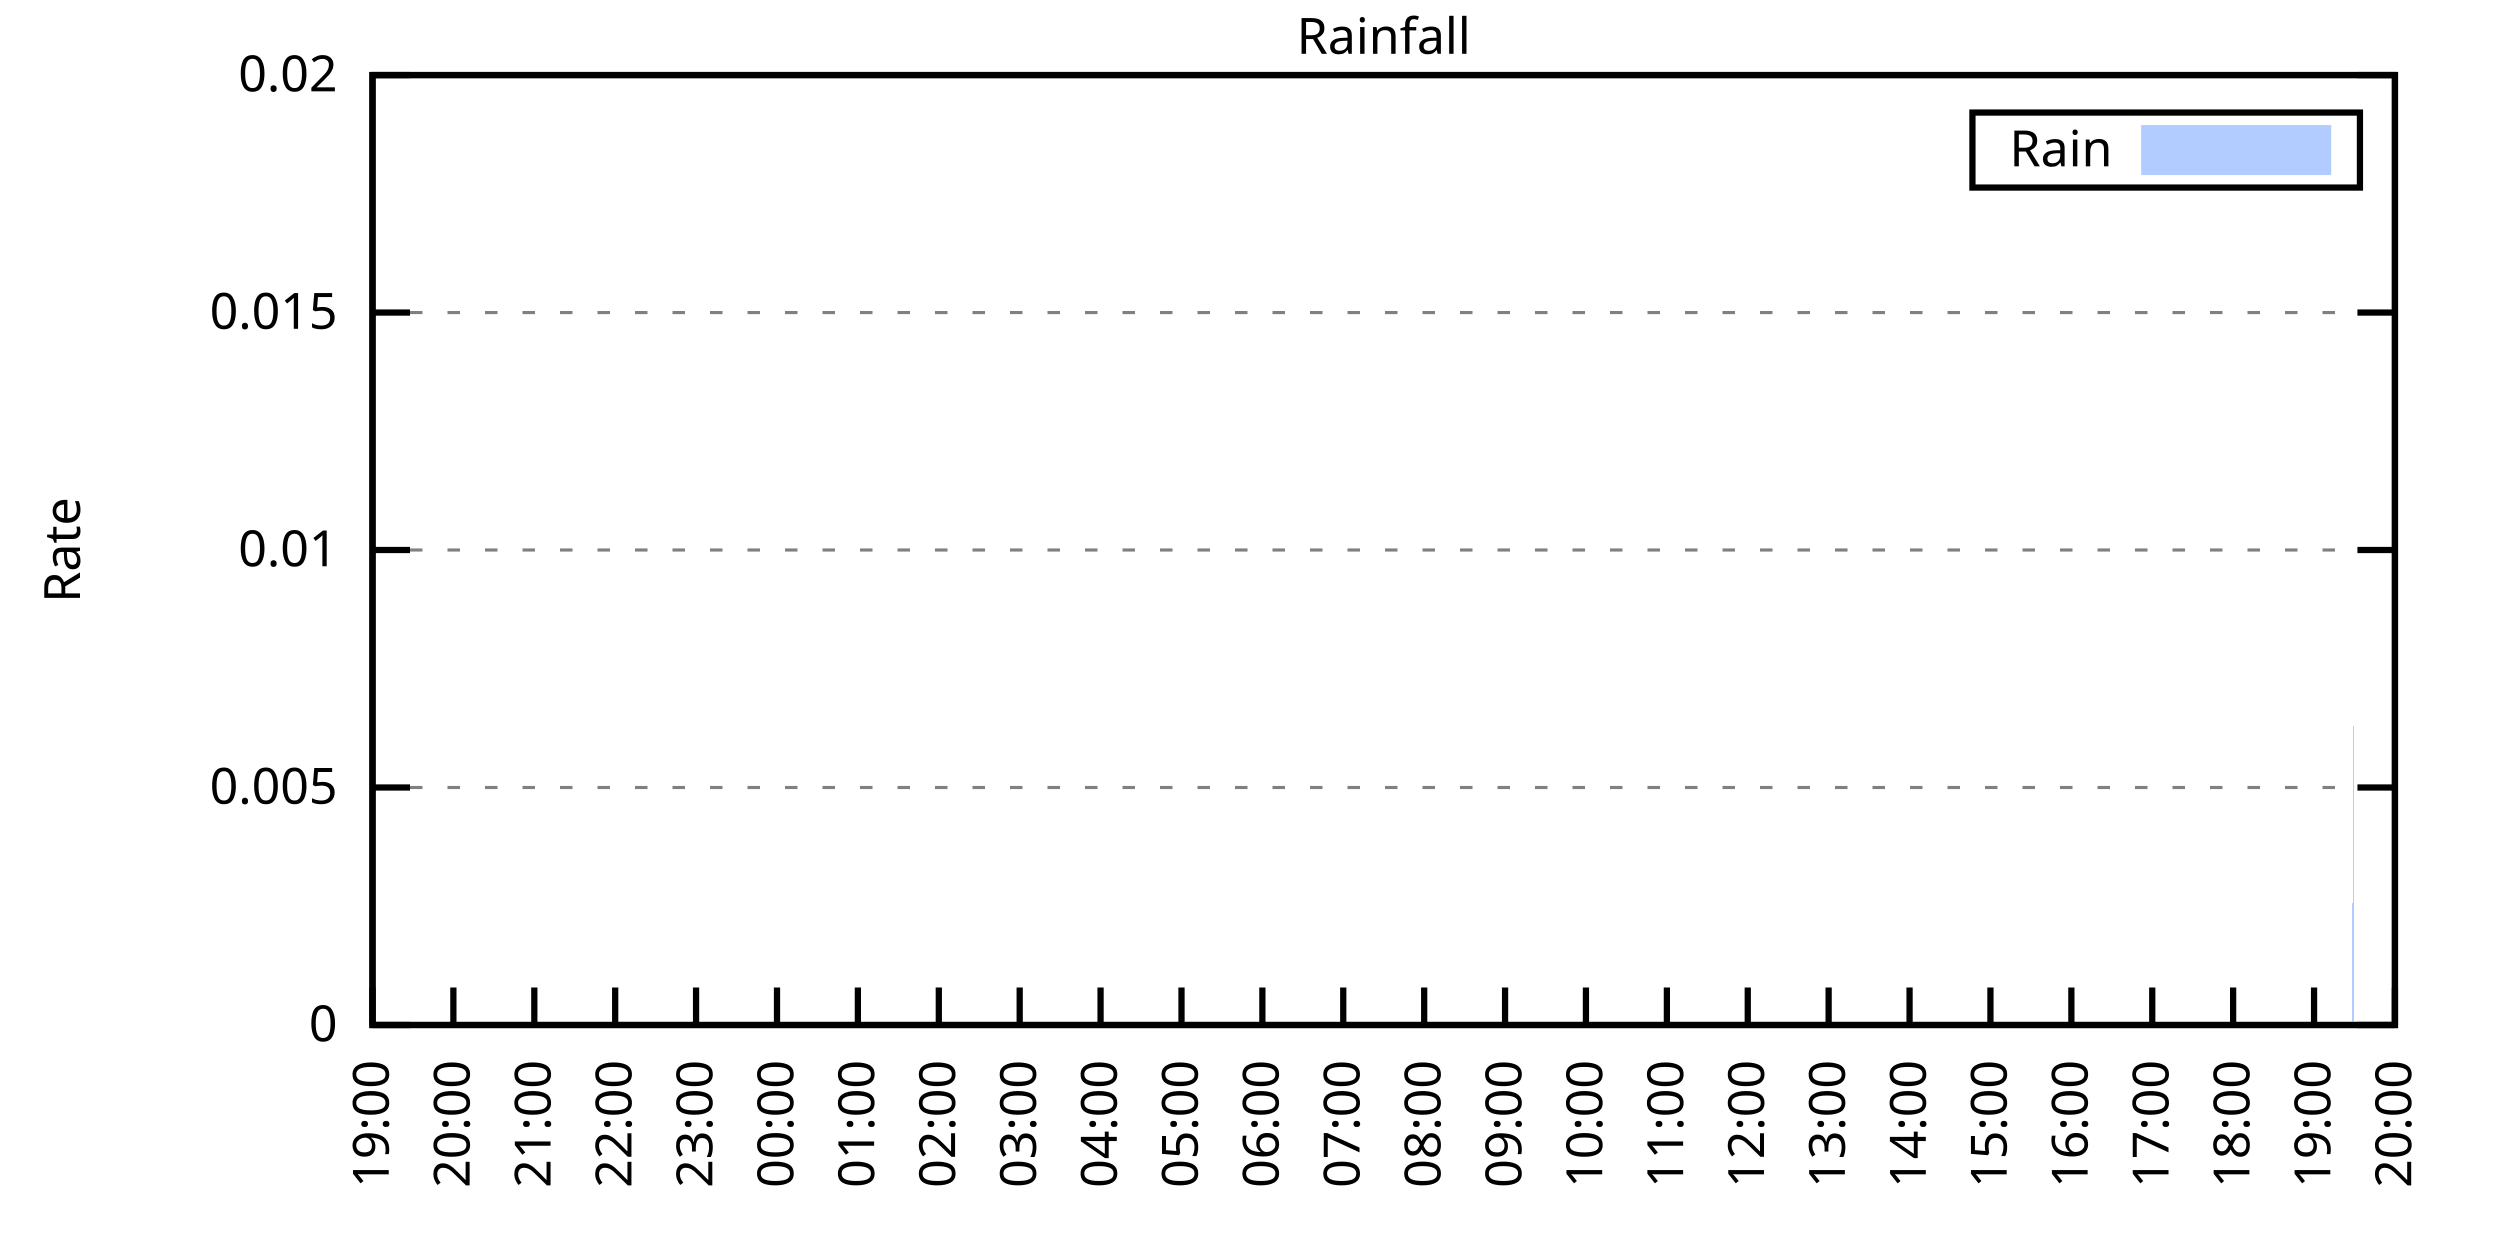
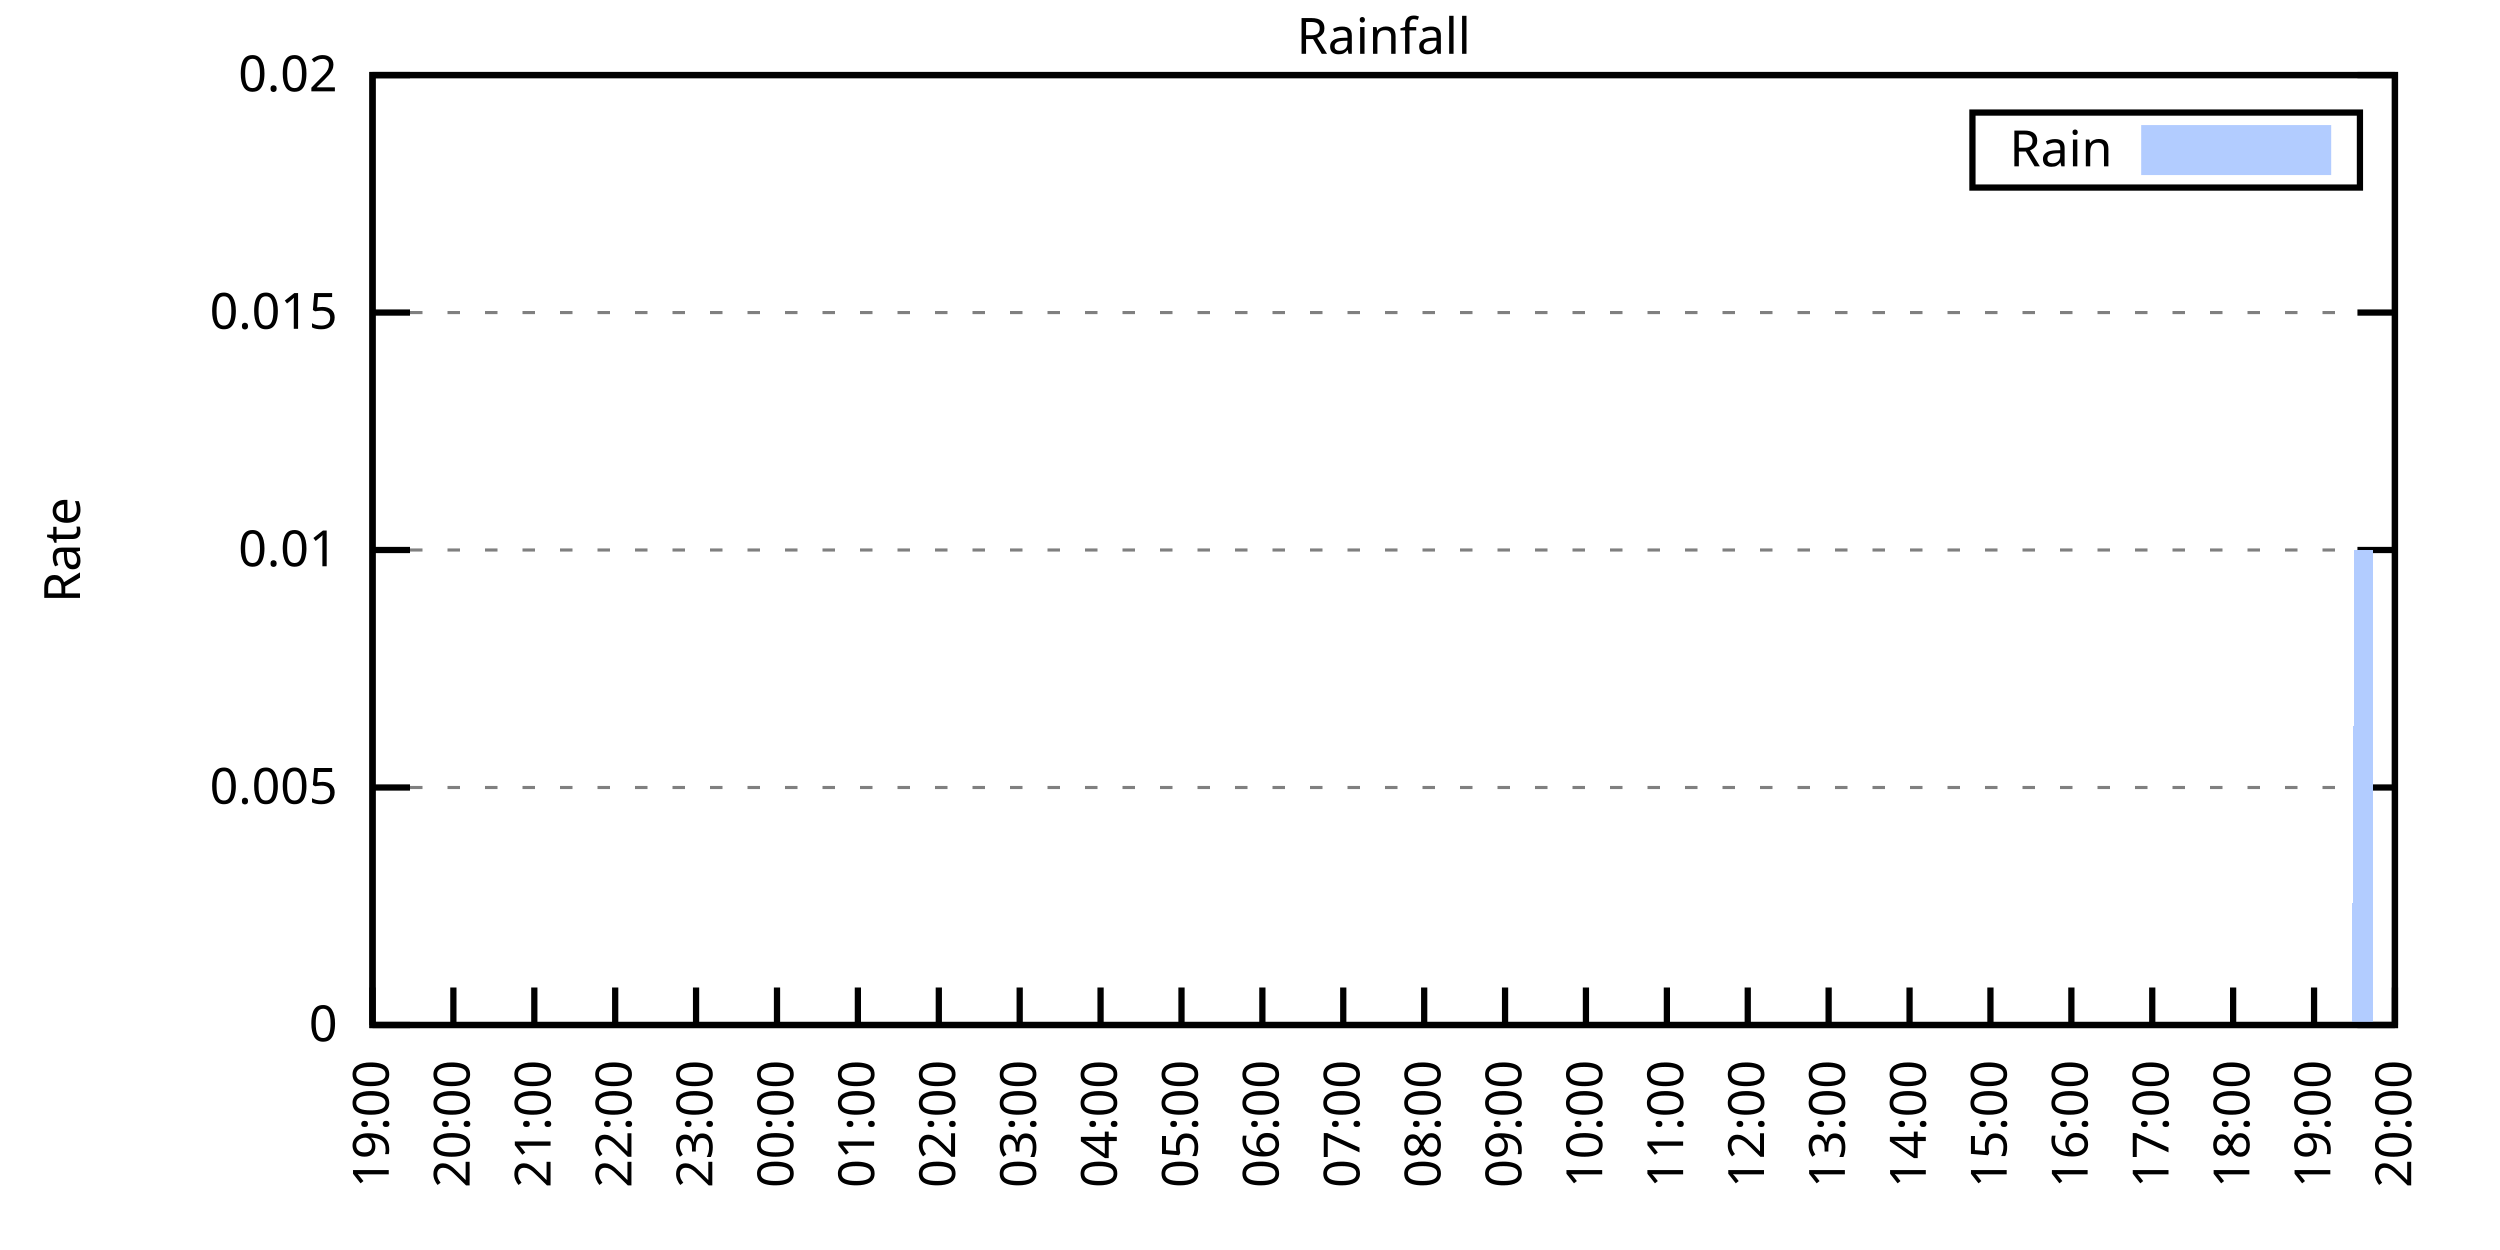
<svg xmlns="http://www.w3.org/2000/svg" xmlns:xlink="http://www.w3.org/1999/xlink" width="400" height="200" viewBox="0 0 400 200">
  <g id="gnuplot_canvas">
    <rect x="0" y="0" width="400" height="200" fill="none" />
    <defs>
      <circle id="gpDot" r="0.5" stroke-width="0.5" stroke="currentColor" />
      <path id="gpPt0" stroke-width="0.333" stroke="currentColor" d="M-1,0 h2 M0,-1 v2" />
      <path id="gpPt1" stroke-width="0.333" stroke="currentColor" d="M-1,-1 L1,1 M1,-1 L-1,1" />
      <path id="gpPt2" stroke-width="0.333" stroke="currentColor" d="M-1,0 L1,0 M0,-1 L0,1 M-1,-1 L1,1 M-1,1 L1,-1" />
      <rect id="gpPt3" stroke-width="0.333" stroke="currentColor" x="-1" y="-1" width="2" height="2" />
      <rect id="gpPt4" stroke-width="0.333" stroke="currentColor" fill="currentColor" x="-1" y="-1" width="2" height="2" />
      <circle id="gpPt5" stroke-width="0.333" stroke="currentColor" cx="0" cy="0" r="1" />
      <use xlink:href="#gpPt5" id="gpPt6" fill="currentColor" stroke="none" />
      <path id="gpPt7" stroke-width="0.333" stroke="currentColor" d="M0,-1.33 L-1.33,0.67 L1.33,0.67 z" />
      <use xlink:href="#gpPt7" id="gpPt8" fill="currentColor" stroke="none" />
      <use xlink:href="#gpPt7" id="gpPt9" stroke="currentColor" transform="rotate(180)" />
      <use xlink:href="#gpPt9" id="gpPt10" fill="currentColor" stroke="none" />
      <use xlink:href="#gpPt3" id="gpPt11" stroke="currentColor" transform="rotate(45)" />
      <use xlink:href="#gpPt11" id="gpPt12" fill="currentColor" stroke="none" />
      <path id="gpPt13" stroke-width="0.333" stroke="currentColor" d="M0,1.330 L1.265,0.411 L0.782,-1.067 L-0.782,-1.076 L-1.265,0.411 z" />
      <use xlink:href="#gpPt13" id="gpPt14" fill="currentColor" stroke="none" />
      <filter id="textbox" filterUnits="objectBoundingBox" x="0" y="0" height="1" width="1">
        <feFlood flood-color="white" flood-opacity="1" result="bgnd" />
        <feComposite in="SourceGraphic" in2="bgnd" operator="atop" />
      </filter>
      <filter id="greybox" filterUnits="objectBoundingBox" x="0" y="0" height="1" width="1">
        <feFlood flood-color="lightgrey" flood-opacity="1" result="grey" />
        <feComposite in="SourceGraphic" in2="grey" operator="atop" />
      </filter>
    </defs>
    <g fill="none" color="white" stroke="currentColor" stroke-width="1.00" stroke-linecap="butt" stroke-linejoin="miter">
</g>
    <g fill="none" color="black" stroke="currentColor" stroke-width="1.00" stroke-linecap="butt" stroke-linejoin="miter">
      <g stroke="none" shape-rendering="crispEdges">
        <polygon fill="rgb(255, 255, 255)" points="59.60,164.00 383.18,164.00 383.18,12.02 59.60,12.02 " />
      </g>
    </g>
    <g fill="none" color="black" stroke="currentColor" stroke-width="1.00" stroke-linecap="butt" stroke-linejoin="miter">
</g>
    <g fill="none" color="black" stroke="black" stroke-width="0.50" stroke-linecap="butt" stroke-linejoin="miter">
</g>
    <g fill="none" color="gray" stroke="currentColor" stroke-width="0.50" stroke-linecap="butt" stroke-linejoin="miter">
      <path stroke="gray" stroke-dasharray="2,4" class="gridline" d="M59.60,164.00 L383.19,164.00  " />
    </g>
    <g fill="none" color="gray" stroke="gray" stroke-width="1.00" stroke-linecap="butt" stroke-linejoin="miter">
</g>
    <g fill="none" color="black" stroke="currentColor" stroke-width="1.00" stroke-linecap="butt" stroke-linejoin="miter">
      <path stroke="black" d="M59.60,164.00 L65.60,164.00 M383.19,164.00 L377.19,164.00  " />
      <g transform="translate(54.00,166.60)" stroke="none" fill="black" font-family="Sans" font-size="8.00" text-anchor="end">
        <text>
          <tspan font-family="Sans"> 0</tspan>
        </text>
      </g>
    </g>
    <g fill="none" color="black" stroke="currentColor" stroke-width="1.00" stroke-linecap="butt" stroke-linejoin="miter">
</g>
    <g fill="none" color="black" stroke="black" stroke-width="0.50" stroke-linecap="butt" stroke-linejoin="miter">
</g>
    <g fill="none" color="gray" stroke="currentColor" stroke-width="0.50" stroke-linecap="butt" stroke-linejoin="miter">
      <path stroke="gray" stroke-dasharray="2,4" class="gridline" d="M59.60,126.00 L383.19,126.00  " />
    </g>
    <g fill="none" color="gray" stroke="gray" stroke-width="1.00" stroke-linecap="butt" stroke-linejoin="miter">
</g>
    <g fill="none" color="black" stroke="currentColor" stroke-width="1.00" stroke-linecap="butt" stroke-linejoin="miter">
      <path stroke="black" d="M59.60,126.00 L65.60,126.00 M383.19,126.00 L377.19,126.00  " />
      <g transform="translate(54.00,128.60)" stroke="none" fill="black" font-family="Sans" font-size="8.00" text-anchor="end">
        <text>
          <tspan font-family="Sans"> 0.005</tspan>
        </text>
      </g>
    </g>
    <g fill="none" color="black" stroke="currentColor" stroke-width="1.00" stroke-linecap="butt" stroke-linejoin="miter">
</g>
    <g fill="none" color="black" stroke="black" stroke-width="0.50" stroke-linecap="butt" stroke-linejoin="miter">
</g>
    <g fill="none" color="gray" stroke="currentColor" stroke-width="0.50" stroke-linecap="butt" stroke-linejoin="miter">
      <path stroke="gray" stroke-dasharray="2,4" class="gridline" d="M59.60,88.00 L383.19,88.00  " />
    </g>
    <g fill="none" color="gray" stroke="gray" stroke-width="1.00" stroke-linecap="butt" stroke-linejoin="miter">
</g>
    <g fill="none" color="black" stroke="currentColor" stroke-width="1.00" stroke-linecap="butt" stroke-linejoin="miter">
      <path stroke="black" d="M59.60,88.00 L65.60,88.00 M383.19,88.00 L377.19,88.00  " />
      <g transform="translate(54.00,90.60)" stroke="none" fill="black" font-family="Sans" font-size="8.00" text-anchor="end">
        <text>
          <tspan font-family="Sans"> 0.01</tspan>
        </text>
      </g>
    </g>
    <g fill="none" color="black" stroke="currentColor" stroke-width="1.00" stroke-linecap="butt" stroke-linejoin="miter">
</g>
    <g fill="none" color="black" stroke="black" stroke-width="0.50" stroke-linecap="butt" stroke-linejoin="miter">
</g>
    <g fill="none" color="gray" stroke="currentColor" stroke-width="0.50" stroke-linecap="butt" stroke-linejoin="miter">
      <path stroke="gray" stroke-dasharray="2,4" class="gridline" d="M59.60,50.01 L383.19,50.01  " />
    </g>
    <g fill="none" color="gray" stroke="gray" stroke-width="1.00" stroke-linecap="butt" stroke-linejoin="miter">
</g>
    <g fill="none" color="black" stroke="currentColor" stroke-width="1.00" stroke-linecap="butt" stroke-linejoin="miter">
      <path stroke="black" d="M59.60,50.01 L65.60,50.01 M383.19,50.01 L377.19,50.01  " />
      <g transform="translate(54.00,52.61)" stroke="none" fill="black" font-family="Sans" font-size="8.00" text-anchor="end">
        <text>
          <tspan font-family="Sans"> 0.015</tspan>
        </text>
      </g>
    </g>
    <g fill="none" color="black" stroke="currentColor" stroke-width="1.00" stroke-linecap="butt" stroke-linejoin="miter">
</g>
    <g fill="none" color="black" stroke="black" stroke-width="0.50" stroke-linecap="butt" stroke-linejoin="miter">
</g>
    <g fill="none" color="gray" stroke="currentColor" stroke-width="0.50" stroke-linecap="butt" stroke-linejoin="miter">
      <path stroke="gray" stroke-dasharray="2,4" class="gridline" d="M59.60,12.01 L383.19,12.01  " />
    </g>
    <g fill="none" color="gray" stroke="gray" stroke-width="1.00" stroke-linecap="butt" stroke-linejoin="miter">
</g>
    <g fill="none" color="black" stroke="currentColor" stroke-width="1.00" stroke-linecap="butt" stroke-linejoin="miter">
      <path stroke="black" d="M59.60,12.01 L65.60,12.01 M383.19,12.01 L377.19,12.01  " />
      <g transform="translate(54.00,14.61)" stroke="none" fill="black" font-family="Sans" font-size="8.00" text-anchor="end">
        <text>
          <tspan font-family="Sans"> 0.02</tspan>
        </text>
      </g>
    </g>
    <g fill="none" color="black" stroke="currentColor" stroke-width="1.00" stroke-linecap="butt" stroke-linejoin="miter">
      <path stroke="black" d="M59.60,164.00 L59.60,158.00  " />
      <g transform="translate(62.20,169.60) rotate(270.00)" stroke="none" fill="black" font-family="Sans" font-size="8.00" text-anchor="end">
        <text>
          <tspan font-family="Sans">19:00</tspan>
        </text>
      </g>
    </g>
    <g fill="none" color="black" stroke="currentColor" stroke-width="1.00" stroke-linecap="butt" stroke-linejoin="miter">
      <path stroke="black" d="M72.54,164.00 L72.54,158.00  " />
      <g transform="translate(75.14,169.60) rotate(270.00)" stroke="none" fill="black" font-family="Sans" font-size="8.00" text-anchor="end">
        <text>
          <tspan font-family="Sans">20:00</tspan>
        </text>
      </g>
    </g>
    <g fill="none" color="black" stroke="currentColor" stroke-width="1.00" stroke-linecap="butt" stroke-linejoin="miter">
      <path stroke="black" d="M85.49,164.00 L85.49,158.00  " />
      <g transform="translate(88.09,169.60) rotate(270.00)" stroke="none" fill="black" font-family="Sans" font-size="8.00" text-anchor="end">
        <text>
          <tspan font-family="Sans">21:00</tspan>
        </text>
      </g>
    </g>
    <g fill="none" color="black" stroke="currentColor" stroke-width="1.00" stroke-linecap="butt" stroke-linejoin="miter">
      <path stroke="black" d="M98.43,164.00 L98.43,158.00  " />
      <g transform="translate(101.03,169.60) rotate(270.00)" stroke="none" fill="black" font-family="Sans" font-size="8.00" text-anchor="end">
        <text>
          <tspan font-family="Sans">22:00</tspan>
        </text>
      </g>
    </g>
    <g fill="none" color="black" stroke="currentColor" stroke-width="1.00" stroke-linecap="butt" stroke-linejoin="miter">
      <path stroke="black" d="M111.37,164.00 L111.37,158.00  " />
      <g transform="translate(113.97,169.60) rotate(270.00)" stroke="none" fill="black" font-family="Sans" font-size="8.00" text-anchor="end">
        <text>
          <tspan font-family="Sans">23:00</tspan>
        </text>
      </g>
    </g>
    <g fill="none" color="black" stroke="currentColor" stroke-width="1.00" stroke-linecap="butt" stroke-linejoin="miter">
      <path stroke="black" d="M124.32,164.00 L124.32,158.00  " />
      <g transform="translate(126.92,169.60) rotate(270.00)" stroke="none" fill="black" font-family="Sans" font-size="8.00" text-anchor="end">
        <text>
          <tspan font-family="Sans">00:00</tspan>
        </text>
      </g>
    </g>
    <g fill="none" color="black" stroke="currentColor" stroke-width="1.00" stroke-linecap="butt" stroke-linejoin="miter">
      <path stroke="black" d="M137.26,164.00 L137.26,158.00  " />
      <g transform="translate(139.86,169.60) rotate(270.00)" stroke="none" fill="black" font-family="Sans" font-size="8.00" text-anchor="end">
        <text>
          <tspan font-family="Sans">01:00</tspan>
        </text>
      </g>
    </g>
    <g fill="none" color="black" stroke="currentColor" stroke-width="1.00" stroke-linecap="butt" stroke-linejoin="miter">
      <path stroke="black" d="M150.21,164.00 L150.21,158.00  " />
      <g transform="translate(152.81,169.60) rotate(270.00)" stroke="none" fill="black" font-family="Sans" font-size="8.00" text-anchor="end">
        <text>
          <tspan font-family="Sans">02:00</tspan>
        </text>
      </g>
    </g>
    <g fill="none" color="black" stroke="currentColor" stroke-width="1.00" stroke-linecap="butt" stroke-linejoin="miter">
      <path stroke="black" d="M163.15,164.00 L163.15,158.00  " />
      <g transform="translate(165.75,169.60) rotate(270.00)" stroke="none" fill="black" font-family="Sans" font-size="8.00" text-anchor="end">
        <text>
          <tspan font-family="Sans">03:00</tspan>
        </text>
      </g>
    </g>
    <g fill="none" color="black" stroke="currentColor" stroke-width="1.00" stroke-linecap="butt" stroke-linejoin="miter">
      <path stroke="black" d="M176.09,164.00 L176.09,158.00  " />
      <g transform="translate(178.69,169.60) rotate(270.00)" stroke="none" fill="black" font-family="Sans" font-size="8.00" text-anchor="end">
        <text>
          <tspan font-family="Sans">04:00</tspan>
        </text>
      </g>
    </g>
    <g fill="none" color="black" stroke="currentColor" stroke-width="1.00" stroke-linecap="butt" stroke-linejoin="miter">
      <path stroke="black" d="M189.04,164.00 L189.04,158.00  " />
      <g transform="translate(191.64,169.60) rotate(270.00)" stroke="none" fill="black" font-family="Sans" font-size="8.00" text-anchor="end">
        <text>
          <tspan font-family="Sans">05:00</tspan>
        </text>
      </g>
    </g>
    <g fill="none" color="black" stroke="currentColor" stroke-width="1.00" stroke-linecap="butt" stroke-linejoin="miter">
      <path stroke="black" d="M201.98,164.00 L201.98,158.00  " />
      <g transform="translate(204.58,169.60) rotate(270.00)" stroke="none" fill="black" font-family="Sans" font-size="8.00" text-anchor="end">
        <text>
          <tspan font-family="Sans">06:00</tspan>
        </text>
      </g>
    </g>
    <g fill="none" color="black" stroke="currentColor" stroke-width="1.00" stroke-linecap="butt" stroke-linejoin="miter">
      <path stroke="black" d="M214.92,164.00 L214.92,158.00  " />
      <g transform="translate(217.52,169.60) rotate(270.00)" stroke="none" fill="black" font-family="Sans" font-size="8.00" text-anchor="end">
        <text>
          <tspan font-family="Sans">07:00</tspan>
        </text>
      </g>
    </g>
    <g fill="none" color="black" stroke="currentColor" stroke-width="1.00" stroke-linecap="butt" stroke-linejoin="miter">
      <path stroke="black" d="M227.87,164.00 L227.87,158.00  " />
      <g transform="translate(230.47,169.60) rotate(270.00)" stroke="none" fill="black" font-family="Sans" font-size="8.00" text-anchor="end">
        <text>
          <tspan font-family="Sans">08:00</tspan>
        </text>
      </g>
    </g>
    <g fill="none" color="black" stroke="currentColor" stroke-width="1.00" stroke-linecap="butt" stroke-linejoin="miter">
      <path stroke="black" d="M240.81,164.00 L240.81,158.00  " />
      <g transform="translate(243.41,169.60) rotate(270.00)" stroke="none" fill="black" font-family="Sans" font-size="8.00" text-anchor="end">
        <text>
          <tspan font-family="Sans">09:00</tspan>
        </text>
      </g>
    </g>
    <g fill="none" color="black" stroke="currentColor" stroke-width="1.00" stroke-linecap="butt" stroke-linejoin="miter">
      <path stroke="black" d="M253.75,164.00 L253.75,158.00  " />
      <g transform="translate(256.35,169.60) rotate(270.00)" stroke="none" fill="black" font-family="Sans" font-size="8.00" text-anchor="end">
        <text>
          <tspan font-family="Sans">10:00</tspan>
        </text>
      </g>
    </g>
    <g fill="none" color="black" stroke="currentColor" stroke-width="1.00" stroke-linecap="butt" stroke-linejoin="miter">
      <path stroke="black" d="M266.70,164.00 L266.70,158.00  " />
      <g transform="translate(269.30,169.60) rotate(270.00)" stroke="none" fill="black" font-family="Sans" font-size="8.00" text-anchor="end">
        <text>
          <tspan font-family="Sans">11:00</tspan>
        </text>
      </g>
    </g>
    <g fill="none" color="black" stroke="currentColor" stroke-width="1.00" stroke-linecap="butt" stroke-linejoin="miter">
      <path stroke="black" d="M279.64,164.00 L279.64,158.00  " />
      <g transform="translate(282.24,169.60) rotate(270.00)" stroke="none" fill="black" font-family="Sans" font-size="8.00" text-anchor="end">
        <text>
          <tspan font-family="Sans">12:00</tspan>
        </text>
      </g>
    </g>
    <g fill="none" color="black" stroke="currentColor" stroke-width="1.00" stroke-linecap="butt" stroke-linejoin="miter">
      <path stroke="black" d="M292.58,164.00 L292.58,158.00  " />
      <g transform="translate(295.18,169.60) rotate(270.00)" stroke="none" fill="black" font-family="Sans" font-size="8.00" text-anchor="end">
        <text>
          <tspan font-family="Sans">13:00</tspan>
        </text>
      </g>
    </g>
    <g fill="none" color="black" stroke="currentColor" stroke-width="1.00" stroke-linecap="butt" stroke-linejoin="miter">
      <path stroke="black" d="M305.53,164.00 L305.53,158.00  " />
      <g transform="translate(308.13,169.60) rotate(270.00)" stroke="none" fill="black" font-family="Sans" font-size="8.00" text-anchor="end">
        <text>
          <tspan font-family="Sans">14:00</tspan>
        </text>
      </g>
    </g>
    <g fill="none" color="black" stroke="currentColor" stroke-width="1.00" stroke-linecap="butt" stroke-linejoin="miter">
      <path stroke="black" d="M318.47,164.00 L318.47,158.00  " />
      <g transform="translate(321.07,169.60) rotate(270.00)" stroke="none" fill="black" font-family="Sans" font-size="8.00" text-anchor="end">
        <text>
          <tspan font-family="Sans">15:00</tspan>
        </text>
      </g>
    </g>
    <g fill="none" color="black" stroke="currentColor" stroke-width="1.00" stroke-linecap="butt" stroke-linejoin="miter">
      <path stroke="black" d="M331.42,164.00 L331.42,158.00  " />
      <g transform="translate(334.02,169.60) rotate(270.00)" stroke="none" fill="black" font-family="Sans" font-size="8.00" text-anchor="end">
        <text>
          <tspan font-family="Sans">16:00</tspan>
        </text>
      </g>
    </g>
    <g fill="none" color="black" stroke="currentColor" stroke-width="1.00" stroke-linecap="butt" stroke-linejoin="miter">
      <path stroke="black" d="M344.36,164.00 L344.36,158.00  " />
      <g transform="translate(346.96,169.60) rotate(270.00)" stroke="none" fill="black" font-family="Sans" font-size="8.00" text-anchor="end">
        <text>
          <tspan font-family="Sans">17:00</tspan>
        </text>
      </g>
    </g>
    <g fill="none" color="black" stroke="currentColor" stroke-width="1.00" stroke-linecap="butt" stroke-linejoin="miter">
      <path stroke="black" d="M357.30,164.00 L357.30,158.00  " />
      <g transform="translate(359.90,169.60) rotate(270.00)" stroke="none" fill="black" font-family="Sans" font-size="8.00" text-anchor="end">
        <text>
          <tspan font-family="Sans">18:00</tspan>
        </text>
      </g>
    </g>
    <g fill="none" color="black" stroke="currentColor" stroke-width="1.00" stroke-linecap="butt" stroke-linejoin="miter">
      <path stroke="black" d="M370.25,164.00 L370.25,158.00  " />
      <g transform="translate(372.85,169.60) rotate(270.00)" stroke="none" fill="black" font-family="Sans" font-size="8.00" text-anchor="end">
        <text>
          <tspan font-family="Sans">19:00</tspan>
        </text>
      </g>
    </g>
    <g fill="none" color="black" stroke="currentColor" stroke-width="1.00" stroke-linecap="butt" stroke-linejoin="miter">
      <path stroke="black" d="M383.19,164.00 L383.19,158.00  " />
      <g transform="translate(385.79,169.60) rotate(270.00)" stroke="none" fill="black" font-family="Sans" font-size="8.00" text-anchor="end">
        <text>
          <tspan font-family="Sans">20:00</tspan>
        </text>
      </g>
    </g>
    <g fill="none" color="black" stroke="currentColor" stroke-width="1.00" stroke-linecap="butt" stroke-linejoin="miter">
</g>
    <g fill="none" color="black" stroke="currentColor" stroke-width="1.00" stroke-linecap="butt" stroke-linejoin="miter">
      <path stroke="black" d="M59.60,12.01 L59.60,164.00 L383.19,164.00 L383.19,12.01 L59.60,12.01 Z  " />
    </g>
    <g fill="none" color="black" stroke="currentColor" stroke-width="1.00" stroke-linecap="butt" stroke-linejoin="miter">
</g>
    <g fill="none" color="black" stroke="currentColor" stroke-width="1.00" stroke-linecap="butt" stroke-linejoin="miter">
      <path stroke="black" d="M315.59,30.01 L315.59,18.01 L377.59,18.01 L377.59,30.01 L315.59,30.01 Z  " />
    </g>
    <g id="Rainfall_plot_1">
      <g fill="none" color="white" stroke="black" stroke-width="2.00" stroke-linecap="butt" stroke-linejoin="miter">
</g>
      <g fill="none" color="black" stroke="currentColor" stroke-width="2.00" stroke-linecap="butt" stroke-linejoin="miter">
        <g transform="translate(337.99,26.61)" stroke="none" fill="black" font-family="Sans" font-size="8.00" text-anchor="end">
          <text>
            <tspan font-family="Sans">Rain</tspan>
          </text>
        </g>
      </g>
      <g fill="none" color="black" stroke="currentColor" stroke-width="2.00" stroke-linecap="butt" stroke-linejoin="miter">
        <g stroke="none" shape-rendering="crispEdges">
          <polygon fill="rgb(178, 204, 255)" points="343.59,27.01 371.99,27.01 371.99,21.01 343.59,21.01 " />
        </g>
        <path stroke="rgb(178, 204, 255)" d="M343.59,27.01 L371.99,27.01 L371.99,21.01 L343.59,21.01 L343.59,27.01 Z  " />
      </g>
      <g fill="none" color="black" stroke="currentColor" stroke-width="2.00" stroke-linecap="butt" stroke-linejoin="miter">
        <g stroke="none" shape-rendering="crispEdges">
-           <polygon fill="rgb(178, 204, 255)" points="66.50,164.00 66.93,164.00 67.37,164.00 67.80,164.00 68.23,164.00 68.66,164.00 69.09,164.00 69.52,164.00 69.95,164.00 70.39,164.00 70.82,164.00 71.25,164.00 71.68,164.00 72.11,164.00 72.54,164.00 72.98,164.00 73.41,164.00 73.84,164.00 74.27,164.00 74.70,164.00 75.13,164.00 75.56,164.00 76.00,164.00 76.43,164.00 76.86,164.00 77.29,164.00 77.72,164.00 78.15,164.00 78.58,164.00 79.02,164.00 79.45,164.00 79.88,164.00 80.31,164.00 80.74,164.00 81.17,164.00 81.60,164.00 82.04,164.00 82.47,164.00 82.90,164.00 83.33,164.00 83.76,164.00 84.19,164.00 84.62,164.00 85.06,164.00 85.49,164.00 85.92,164.00 86.35,164.00 86.78,164.00 87.21,164.00 87.64,164.00 88.08,164.00 88.51,164.00 88.94,164.00 89.37,164.00 89.80,164.00 90.23,164.00 90.66,164.00 91.10,164.00 91.53,164.00 91.96,164.00 92.39,164.00 92.82,164.00 93.25,164.00 93.68,164.00 94.12,164.00 94.55,164.00 94.98,164.00 95.41,164.00 95.84,164.00 96.27,164.00 96.70,164.00 97.14,164.00 97.57,164.00 98.00,164.00 98.43,164.00 98.86,164.00 99.29,164.00 99.73,164.00 100.16,164.00 100.59,164.00 101.02,164.00 101.45,164.00 101.88,164.00 102.31,164.00 102.75,164.00 103.18,164.00 103.61,164.00 104.04,164.00 104.47,164.00 104.90,164.00 105.33,164.00 105.77,164.00 106.20,164.00 106.63,164.00 107.06,164.00 107.49,164.00 107.92,164.00 108.35,164.00 108.79,164.00 109.22,164.00 109.65,164.00 110.08,164.00 110.51,164.00 110.94,164.00 111.37,164.00 111.81,164.00 112.24,164.00 112.67,164.00 113.10,164.00 113.53,164.00 113.96,164.00 114.39,164.00 114.83,164.00 115.26,164.00 115.69,164.00 116.12,164.00 116.55,164.00 116.98,164.00 117.41,164.00 117.85,164.00 118.28,164.00 118.71,164.00 119.14,164.00 119.57,164.00 120.00,164.00 120.43,164.00 120.87,164.00 121.30,164.00 121.73,164.00 122.16,164.00 122.59,164.00 123.02,164.00 123.46,164.00 123.89,164.00 124.32,164.00 124.75,164.00 125.18,164.00 125.61,164.00 126.04,164.00 126.48,164.00 126.91,164.00 127.34,164.00 127.77,164.00 128.20,164.00 128.63,164.00 129.06,164.00 129.50,164.00 129.93,164.00 130.36,164.00 130.79,164.00 131.22,164.00 131.65,164.00 132.08,164.00 132.52,164.00 132.95,164.00 133.38,164.00 133.81,164.00 134.24,164.00 134.67,164.00 135.10,164.00 135.54,164.00 135.97,164.00 136.40,164.00 136.83,164.00 137.26,164.00 137.69,164.00 138.12,164.00 138.56,164.00 138.99,164.00 139.42,164.00 139.85,164.00 140.28,164.00 140.71,164.00 141.14,164.00 141.58,164.00 142.01,164.00 142.44,164.00 142.87,164.00 143.30,164.00 143.73,164.00 144.16,164.00 144.60,164.00 145.03,164.00 145.46,164.00 145.89,164.00 146.32,164.00 146.75,164.00 147.19,164.00 147.62,164.00 148.05,164.00 148.48,164.00 148.91,164.00 149.34,164.00 149.77,164.00 150.21,164.00 150.64,164.00 151.07,164.00 151.50,164.00 151.93,164.00 152.36,164.00 152.79,164.00 153.23,164.00 153.66,164.00 154.09,164.00 154.52,164.00 154.95,164.00 155.38,164.00 155.81,164.00 156.25,164.00 156.68,164.00 157.11,164.00 157.54,164.00 157.97,164.00 158.40,164.00 158.83,164.00 159.27,164.00 159.70,164.00 160.13,164.00 160.56,164.00 160.99,164.00 161.42,164.00 161.85,164.00 162.29,164.00 162.72,164.00 163.15,164.00 163.58,164.00 164.01,164.00 164.44,164.00 164.87,164.00 165.31,164.00 165.74,164.00 166.17,164.00 166.60,164.00 167.03,164.00 167.46,164.00 167.89,164.00 168.33,164.00 168.76,164.00 169.19,164.00 169.62,164.00 170.05,164.00 170.48,164.00 170.91,164.00 171.35,164.00 171.78,164.00 172.21,164.00 172.64,164.00 173.07,164.00 173.50,164.00 173.94,164.00 174.37,164.00 174.80,164.00 175.23,164.00 175.66,164.00 176.09,164.00 176.52,164.00 176.96,164.00 177.39,164.00 177.82,164.00 178.25,164.00 178.68,164.00 179.11,164.00 179.54,164.00 179.98,164.00 180.41,164.00 180.84,164.00 181.27,164.00 181.70,164.00 182.13,164.00 182.56,164.00 183.00,164.00 183.43,164.00 183.86,164.00 184.29,164.00 184.72,164.00 185.15,164.00 185.58,164.00 186.02,164.00 186.45,164.00 186.88,164.00 187.31,164.00 187.74,164.00 188.17,164.00 188.60,164.00 189.04,164.00 189.47,164.00 189.90,164.00 190.33,164.00 190.76,164.00 191.19,164.00 191.62,164.00 192.06,164.00 192.49,164.00 192.92,164.00 193.35,164.00 193.78,164.00 194.21,164.00 194.64,164.00 195.08,164.00 195.51,164.00 195.94,164.00 196.37,164.00 196.80,164.00 197.23,164.00 197.67,164.00 198.10,164.00 198.53,164.00 198.96,164.00 199.39,164.00 199.82,164.00 200.25,164.00 200.69,164.00 201.12,164.00 201.55,164.00 201.98,164.00 202.41,164.00 202.84,164.00 203.27,164.00 203.71,164.00 204.14,164.00 204.57,164.00 205.00,164.00 205.43,164.00 205.86,164.00 206.29,164.00 206.73,164.00 207.16,164.00 207.59,164.00 208.02,164.00 208.45,164.00 208.88,164.00 209.31,164.00 209.75,164.00 210.18,164.00 210.61,164.00 211.04,164.00 211.47,164.00 211.90,164.00 212.33,164.00 212.77,164.00 213.20,164.00 213.63,164.00 214.06,164.00 214.49,164.00 214.92,164.00 215.35,164.00 215.79,164.00 216.22,164.00 216.65,164.00 217.08,164.00 217.51,164.00 217.94,164.00 218.37,164.00 218.81,164.00 219.24,164.00 219.67,164.00 220.10,164.00 220.53,164.00 220.96,164.00 221.40,164.00 221.83,164.00 222.26,164.00 222.69,164.00 223.12,164.00 223.55,164.00 223.98,164.00 224.42,164.00 224.85,164.00 225.28,164.00 225.71,164.00 226.14,164.00 226.57,164.00 227.00,164.00 227.44,164.00 227.87,164.00 228.30,164.00 228.73,164.00 229.16,164.00 229.59,164.00 230.02,164.00 230.46,164.00 230.89,164.00 231.32,164.00 231.75,164.00 232.18,164.00 232.61,164.00 233.04,164.00 233.48,164.00 233.91,164.00 234.34,164.00 234.77,164.00 235.20,164.00 235.63,164.00 236.06,164.00 236.50,164.00 236.93,164.00 237.36,164.00 237.79,164.00 238.22,164.00 238.65,164.00 239.08,164.00 239.52,164.00 239.95,164.00 240.38,164.00 240.81,164.00 241.24,164.00 241.67,164.00 242.10,164.00 242.54,164.00 242.97,164.00 243.40,164.00 243.83,164.00 244.26,164.00 244.69,164.00 245.12,164.00 245.56,164.00 245.99,164.00 246.42,164.00 246.85,164.00 247.28,164.00 247.71,164.00 248.15,164.00 248.58,164.00 249.01,164.00 249.44,164.00 249.87,164.00 250.30,164.00 250.73,164.00 251.17,164.00 251.60,164.00 252.03,164.00 252.46,164.00 252.89,164.00 253.32,164.00 253.75,164.00 254.19,164.00 254.62,164.00 255.05,164.00 255.48,164.00 255.91,164.00 256.34,164.00 256.77,164.00 257.21,164.00 257.64,164.00 258.07,164.00 258.50,164.00 258.93,164.00 259.36,164.00 259.79,164.00 260.23,164.00 260.66,164.00 261.09,164.00 261.52,164.00 261.95,164.00 262.38,164.00 262.81,164.00 263.25,164.00 263.68,164.00 264.11,164.00 264.54,164.00 264.97,164.00 265.40,164.00 265.83,164.00 266.27,164.00 266.70,164.00 267.13,164.00 267.56,164.00 267.99,164.00 268.42,164.00 268.85,164.00 269.29,164.00 269.72,164.00 270.15,164.00 270.58,164.00 271.01,164.00 271.44,164.00 271.88,164.00 272.31,164.00 272.74,164.00 273.17,164.00 273.60,164.00 274.03,164.00 274.46,164.00 274.90,164.00 275.33,164.00 275.76,164.00 276.19,164.00 276.62,164.00 277.05,164.00 277.48,164.00 277.92,164.00 278.35,164.00 278.78,164.00 279.21,164.00 279.64,164.00 280.07,164.00 280.50,164.00 280.94,164.00 281.37,164.00 281.80,164.00 282.23,164.00 282.66,164.00 283.09,164.00 283.52,164.00 283.96,164.00 284.39,164.00 284.82,164.00 285.25,164.00 285.68,164.00 286.11,164.00 286.54,164.00 286.98,164.00 287.41,164.00 287.84,164.00 288.27,164.00 288.70,164.00 289.13,164.00 289.56,164.00 290.00,164.00 290.43,164.00 290.86,164.00 291.29,164.00 291.72,164.00 292.15,164.00 292.58,164.00 293.02,164.00 293.45,164.00 293.88,164.00 294.31,164.00 294.74,164.00 295.17,164.00 295.60,164.00 296.04,164.00 296.47,164.00 296.90,164.00 297.33,164.00 297.76,164.00 298.19,164.00 298.63,164.00 299.06,164.00 299.49,164.00 299.92,164.00 300.35,164.00 300.78,164.00 301.21,164.00 301.65,164.00 302.08,164.00 302.51,164.00 302.94,164.00 303.37,164.00 303.80,164.00 304.23,164.00 304.67,164.00 305.10,164.00 305.53,164.00 305.96,164.00 306.39,164.00 306.82,164.00 307.25,164.00 307.69,164.00 308.12,164.00 308.55,164.00 308.98,164.00 309.41,164.00 309.84,164.00 310.27,164.00 310.71,164.00 311.14,164.00 311.57,164.00 312.00,164.00 312.43,164.00 312.86,164.00 313.29,164.00 313.73,164.00 314.16,164.00 314.59,164.00 315.02,164.00 315.45,164.00 315.88,164.00 316.31,164.00 316.75,164.00 317.18,164.00 317.61,164.00 318.04,164.00 318.47,164.00 318.90,164.00 319.33,164.00 319.77,164.00 320.20,164.00 320.63,164.00 321.06,164.00 321.49,164.00 321.92,164.00 322.36,164.00 322.79,164.00 323.22,164.00 323.65,164.00 324.08,164.00 324.51,164.00 324.94,164.00 325.38,164.00 325.81,164.00 326.24,164.00 326.67,164.00 327.10,164.00 327.53,164.00 327.96,164.00 328.40,164.00 328.83,164.00 329.26,164.00 329.69,164.00 330.12,164.00 330.55,164.00 330.98,164.00 331.42,164.00 331.85,164.00 332.28,164.00 332.71,164.00 333.14,164.00 333.57,164.00 334.00,164.00 334.44,164.00 334.87,164.00 335.30,164.00 335.73,164.00 336.16,164.00 336.59,164.00 337.02,164.00 337.46,164.00 337.89,164.00 338.32,164.00 338.75,164.00 339.18,164.00 339.61,164.00 340.04,164.00 340.48,164.00 340.91,164.00 341.34,164.00 341.77,164.00 342.20,164.00 342.63,164.00 343.06,164.00 343.50,164.00 343.93,164.00 344.36,164.00 344.79,164.00 345.22,164.00 345.65,164.00 346.09,164.00 346.52,164.00 346.95,164.00 347.38,164.00 347.81,164.00 348.24,164.00 348.67,164.00 349.11,164.00 349.54,164.00 349.97,164.00 350.40,164.00 350.83,164.00 351.26,164.00 351.69,164.00 352.13,164.00 352.56,164.00 352.99,164.00 353.42,164.00 353.85,164.00 354.28,164.00 354.71,164.00 355.15,164.00 355.58,164.00 356.01,164.00 356.44,164.00 356.87,164.00 357.30,164.00 357.73,164.00 358.17,164.00 358.60,164.00 359.03,164.00 359.46,164.00 359.89,164.00 360.32,164.00 360.75,164.00 361.19,164.00 361.62,164.00 362.05,164.00 362.48,164.00 362.91,164.00 363.34,164.00 363.77,164.00 364.21,164.00 364.64,164.00 365.07,164.00 365.50,164.00 365.93,164.00 366.36,164.00 366.79,164.00 367.23,164.00 367.66,164.00 368.09,164.00 368.52,164.00 368.95,164.00 369.38,164.00 369.81,164.00 370.25,164.00 370.68,164.00 371.11,164.00 371.54,164.00 371.97,164.00 372.40,164.00 372.84,164.00 373.27,164.00 373.70,164.00 374.13,164.00 374.56,164.00 374.99,164.00 375.42,164.00 375.86,164.00 376.29,164.00 376.72,88.00 376.72,164.00 66.50,164.00 " />
+           <polygon fill="rgb(178, 204, 255)" points="69.52,164.00 69.95,164.00 70.39,164.00 70.82,164.00 71.25,164.00 71.68,164.00 72.11,164.00 72.54,164.00 72.98,164.00 73.41,164.00 73.84,164.00 74.27,164.00 74.70,164.00 75.13,164.00 75.56,164.00 76.00,164.00 76.43,164.00 76.86,164.00 77.29,164.00 77.72,164.00 78.15,164.00 78.58,164.00 79.02,164.00 79.45,164.00 79.88,164.00 80.31,164.00 80.74,164.00 81.17,164.00 81.60,164.00 82.04,164.00 82.47,164.00 82.90,164.00 83.33,164.00 83.76,164.00 84.19,164.00 84.62,164.00 85.06,164.00 85.49,164.00 85.92,164.00 86.35,164.00 86.78,164.00 87.21,164.00 87.64,164.00 88.08,164.00 88.51,164.00 88.94,164.00 89.37,164.00 89.80,164.00 90.23,164.00 90.66,164.00 91.10,164.00 91.53,164.00 91.96,164.00 92.39,164.00 92.82,164.00 93.25,164.00 93.68,164.00 94.12,164.00 94.55,164.00 94.98,164.00 95.41,164.00 95.84,164.00 96.27,164.00 96.70,164.00 97.14,164.00 97.57,164.00 98.00,164.00 98.43,164.00 98.86,164.00 99.29,164.00 99.73,164.00 100.16,164.00 100.59,164.00 101.02,164.00 101.45,164.00 101.88,164.00 102.31,164.00 102.75,164.00 103.18,164.00 103.61,164.00 104.04,164.00 104.47,164.00 104.90,164.00 105.33,164.00 105.77,164.00 106.20,164.00 106.63,164.00 107.06,164.00 107.49,164.00 107.92,164.00 108.35,164.00 108.79,164.00 109.22,164.00 109.65,164.00 110.08,164.00 110.51,164.00 110.94,164.00 111.37,164.00 111.81,164.00 112.24,164.00 112.67,164.00 113.10,164.00 113.53,164.00 113.96,164.00 114.39,164.00 114.83,164.00 115.26,164.00 115.69,164.00 116.12,164.00 116.55,164.00 116.98,164.00 117.41,164.00 117.85,164.00 118.28,164.00 118.71,164.00 119.14,164.00 119.57,164.00 120.00,164.00 120.43,164.00 120.87,164.00 121.30,164.00 121.73,164.00 122.16,164.00 122.59,164.00 123.02,164.00 123.46,164.00 123.89,164.00 124.32,164.00 124.75,164.00 125.18,164.00 125.61,164.00 126.04,164.00 126.48,164.00 126.91,164.00 127.34,164.00 127.77,164.00 128.20,164.00 128.63,164.00 129.06,164.00 129.50,164.00 129.93,164.00 130.36,164.00 130.79,164.00 131.22,164.00 131.65,164.00 132.08,164.00 132.52,164.00 132.95,164.00 133.38,164.00 133.81,164.00 134.24,164.00 134.67,164.00 135.10,164.00 135.54,164.00 135.97,164.00 136.40,164.00 136.83,164.00 137.26,164.00 137.69,164.00 138.12,164.00 138.56,164.00 138.99,164.00 139.42,164.00 139.85,164.00 140.28,164.00 140.71,164.00 141.14,164.00 141.58,164.00 142.01,164.00 142.44,164.00 142.87,164.00 143.30,164.00 143.73,164.00 144.16,164.00 144.60,164.00 145.03,164.00 145.46,164.00 145.89,164.00 146.32,164.00 146.75,164.00 147.19,164.00 147.62,164.00 148.05,164.00 148.48,164.00 148.91,164.00 149.34,164.00 149.77,164.00 150.21,164.00 150.64,164.00 151.07,164.00 151.50,164.00 151.93,164.00 152.36,164.00 152.79,164.00 153.23,164.00 153.66,164.00 154.09,164.00 154.52,164.00 154.95,164.00 155.38,164.00 155.81,164.00 156.25,164.00 156.68,164.00 157.11,164.00 157.54,164.00 157.97,164.00 158.40,164.00 158.83,164.00 159.27,164.00 159.70,164.00 160.13,164.00 160.56,164.00 160.99,164.00 161.42,164.00 161.85,164.00 162.29,164.00 162.72,164.00 163.15,164.00 163.58,164.00 164.01,164.00 164.44,164.00 164.87,164.00 165.31,164.00 165.74,164.00 166.17,164.00 166.60,164.00 167.03,164.00 167.46,164.00 167.89,164.00 168.33,164.00 168.76,164.00 169.19,164.00 169.62,164.00 170.05,164.00 170.48,164.00 170.91,164.00 171.35,164.00 171.78,164.00 172.21,164.00 172.64,164.00 173.07,164.00 173.50,164.00 173.94,164.00 174.37,164.00 174.80,164.00 175.23,164.00 175.66,164.00 176.09,164.00 176.52,164.00 176.96,164.00 177.39,164.00 177.82,164.00 178.25,164.00 178.68,164.00 179.11,164.00 179.54,164.00 179.98,164.00 180.41,164.00 180.84,164.00 181.27,164.00 181.70,164.00 182.13,164.00 182.56,164.00 183.00,164.00 183.43,164.00 183.86,164.00 184.29,164.00 184.72,164.00 185.15,164.00 185.58,164.00 186.02,164.00 186.45,164.00 186.88,164.00 187.31,164.00 187.74,164.00 188.17,164.00 188.60,164.00 189.04,164.00 189.47,164.00 189.90,164.00 190.33,164.00 190.76,164.00 191.19,164.00 191.62,164.00 192.06,164.00 192.49,164.00 192.92,164.00 193.35,164.00 193.78,164.00 194.21,164.00 194.64,164.00 195.08,164.00 195.51,164.00 195.94,164.00 196.37,164.00 196.80,164.00 197.23,164.00 197.67,164.00 198.10,164.00 198.53,164.00 198.96,164.00 199.39,164.00 199.82,164.00 200.25,164.00 200.69,164.00 201.12,164.00 201.55,164.00 201.98,164.00 202.41,164.00 202.84,164.00 203.27,164.00 203.71,164.00 204.14,164.00 204.57,164.00 205.00,164.00 205.43,164.00 205.86,164.00 206.29,164.00 206.73,164.00 207.16,164.00 207.59,164.00 208.02,164.00 208.45,164.00 208.88,164.00 209.31,164.00 209.75,164.00 210.18,164.00 210.61,164.00 211.04,164.00 211.47,164.00 211.90,164.00 212.33,164.00 212.77,164.00 213.20,164.00 213.63,164.00 214.06,164.00 214.49,164.00 214.92,164.00 215.35,164.00 215.79,164.00 216.22,164.00 216.65,164.00 217.08,164.00 217.51,164.00 217.94,164.00 218.37,164.00 218.81,164.00 219.24,164.00 219.67,164.00 220.10,164.00 220.53,164.00 220.96,164.00 221.40,164.00 221.83,164.00 222.26,164.00 222.69,164.00 223.12,164.00 223.55,164.00 223.98,164.00 224.42,164.00 224.85,164.00 225.28,164.00 225.71,164.00 226.14,164.00 226.57,164.00 227.00,164.00 227.44,164.00 227.87,164.00 228.30,164.00 228.73,164.00 229.16,164.00 229.59,164.00 230.02,164.00 230.46,164.00 230.89,164.00 231.32,164.00 231.75,164.00 232.18,164.00 232.61,164.00 233.04,164.00 233.48,164.00 233.91,164.00 234.34,164.00 234.77,164.00 235.20,164.00 235.63,164.00 236.06,164.00 236.50,164.00 236.93,164.00 237.36,164.00 237.79,164.00 238.22,164.00 238.65,164.00 239.08,164.00 239.52,164.00 239.95,164.00 240.38,164.00 240.81,164.00 241.24,164.00 241.67,164.00 242.10,164.00 242.54,164.00 242.97,164.00 243.40,164.00 243.83,164.00 244.26,164.00 244.69,164.00 245.12,164.00 245.56,164.00 245.99,164.00 246.42,164.00 246.85,164.00 247.28,164.00 247.71,164.00 248.15,164.00 248.58,164.00 249.01,164.00 249.44,164.00 249.87,164.00 250.30,164.00 250.73,164.00 251.17,164.00 251.60,164.00 252.03,164.00 252.46,164.00 252.89,164.00 253.32,164.00 253.75,164.00 254.19,164.00 254.62,164.00 255.05,164.00 255.48,164.00 255.91,164.00 256.34,164.00 256.77,164.00 257.21,164.00 257.64,164.00 258.07,164.00 258.50,164.00 258.93,164.00 259.36,164.00 259.79,164.00 260.23,164.00 260.66,164.00 261.09,164.00 261.52,164.00 261.95,164.00 262.38,164.00 262.81,164.00 263.25,164.00 263.68,164.00 264.11,164.00 264.54,164.00 264.97,164.00 265.40,164.00 265.83,164.00 266.27,164.00 266.70,164.00 267.13,164.00 267.56,164.00 267.99,164.00 268.42,164.00 268.85,164.00 269.29,164.00 269.72,164.00 270.15,164.00 270.58,164.00 271.01,164.00 271.44,164.00 271.88,164.00 272.31,164.00 272.74,164.00 273.17,164.00 273.60,164.00 274.03,164.00 274.46,164.00 274.90,164.00 275.33,164.00 275.76,164.00 276.19,164.00 276.62,164.00 277.05,164.00 277.48,164.00 277.92,164.00 278.35,164.00 278.78,164.00 279.21,164.00 279.64,164.00 280.07,164.00 280.50,164.00 280.94,164.00 281.37,164.00 281.80,164.00 282.23,164.00 282.66,164.00 283.09,164.00 283.52,164.00 283.96,164.00 284.39,164.00 284.82,164.00 285.25,164.00 285.68,164.00 286.11,164.00 286.54,164.00 286.98,164.00 287.41,164.00 287.84,164.00 288.27,164.00 288.70,164.00 289.13,164.00 289.56,164.00 290.00,164.00 290.43,164.00 290.86,164.00 291.29,164.00 291.72,164.00 292.15,164.00 292.58,164.00 293.02,164.00 293.45,164.00 293.88,164.00 294.31,164.00 294.74,164.00 295.17,164.00 295.60,164.00 296.04,164.00 296.47,164.00 296.90,164.00 297.33,164.00 297.76,164.00 298.19,164.00 298.63,164.00 299.06,164.00 299.49,164.00 299.92,164.00 300.35,164.00 300.78,164.00 301.21,164.00 301.65,164.00 302.08,164.00 302.51,164.00 302.94,164.00 303.37,164.00 303.80,164.00 304.23,164.00 304.67,164.00 305.10,164.00 305.53,164.00 305.96,164.00 306.39,164.00 306.82,164.00 307.25,164.00 307.69,164.00 308.12,164.00 308.55,164.00 308.98,164.00 309.41,164.00 309.84,164.00 310.27,164.00 310.71,164.00 311.14,164.00 311.57,164.00 312.00,164.00 312.43,164.00 312.86,164.00 313.29,164.00 313.73,164.00 314.16,164.00 314.59,164.00 315.02,164.00 315.45,164.00 315.88,164.00 316.31,164.00 316.75,164.00 317.18,164.00 317.61,164.00 318.04,164.00 318.47,164.00 318.90,164.00 319.33,164.00 319.77,164.00 320.20,164.00 320.63,164.00 321.06,164.00 321.49,164.00 321.92,164.00 322.36,164.00 322.79,164.00 323.22,164.00 323.65,164.00 324.08,164.00 324.51,164.00 324.94,164.00 325.38,164.00 325.81,164.00 326.24,164.00 326.67,164.00 327.10,164.00 327.53,164.00 327.96,164.00 328.40,164.00 328.83,164.00 329.26,164.00 329.69,164.00 330.12,164.00 330.55,164.00 330.98,164.00 331.42,164.00 331.85,164.00 332.28,164.00 332.71,164.00 333.14,164.00 333.57,164.00 334.00,164.00 334.44,164.00 334.87,164.00 335.30,164.00 335.73,164.00 336.16,164.00 336.59,164.00 337.02,164.00 337.46,164.00 337.89,164.00 338.32,164.00 338.75,164.00 339.18,164.00 339.61,164.00 340.04,164.00 340.48,164.00 340.91,164.00 341.34,164.00 341.77,164.00 342.20,164.00 342.63,164.00 343.06,164.00 343.50,164.00 343.93,164.00 344.36,164.00 344.79,164.00 345.22,164.00 345.65,164.00 346.09,164.00 346.52,164.00 346.95,164.00 347.38,164.00 347.81,164.00 348.24,164.00 348.67,164.00 349.11,164.00 349.54,164.00 349.97,164.00 350.40,164.00 350.83,164.00 351.26,164.00 351.69,164.00 352.13,164.00 352.56,164.00 352.99,164.00 353.42,164.00 353.85,164.00 354.28,164.00 354.71,164.00 355.15,164.00 355.58,164.00 356.01,164.00 356.44,164.00 356.87,164.00 357.30,164.00 357.73,164.00 358.17,164.00 358.60,164.00 359.03,164.00 359.46,164.00 359.89,164.00 360.32,164.00 360.75,164.00 361.19,164.00 361.62,164.00 362.05,164.00 362.48,164.00 362.91,164.00 363.34,164.00 363.77,164.00 364.21,164.00 364.64,164.00 365.07,164.00 365.50,164.00 365.93,164.00 366.36,164.00 366.79,164.00 367.23,164.00 367.66,164.00 368.09,164.00 368.52,164.00 368.95,164.00 369.38,164.00 369.81,164.00 370.25,164.00 370.68,164.00 371.11,164.00 371.54,164.00 371.97,164.00 372.40,164.00 372.84,164.00 373.27,164.00 373.70,164.00 374.13,164.00 374.56,164.00 374.99,164.00 375.42,164.00 375.86,164.00 376.29,164.00 376.72,88.00 377.15,88.00 377.58,88.00 378.01,88.00 378.44,88.00 378.88,88.00 379.31,88.00 379.74,88.00 379.74,164.00 69.52,164.00 " />
        </g>
      </g>
    </g>
    <g fill="none" color="black" stroke="currentColor" stroke-width="2.00" stroke-linecap="butt" stroke-linejoin="miter">
</g>
    <g fill="none" color="black" stroke="black" stroke-width="1.00" stroke-linecap="butt" stroke-linejoin="miter">
</g>
    <g fill="none" color="black" stroke="currentColor" stroke-width="1.00" stroke-linecap="butt" stroke-linejoin="miter">
      <path stroke="black" d="M59.60,12.01 L59.60,164.00 L383.19,164.00 L383.19,12.01 L59.60,12.01 Z  " />
      <g transform="translate(12.80,88.01) rotate(270.00)" stroke="none" fill="black" font-family="Sans" font-size="8.00" text-anchor="middle">
        <text>
          <tspan font-family="Sans">Rate</tspan>
        </text>
      </g>
    </g>
    <g fill="none" color="black" stroke="currentColor" stroke-width="1.00" stroke-linecap="butt" stroke-linejoin="miter">
</g>
    <g fill="none" color="black" stroke="currentColor" stroke-width="1.00" stroke-linecap="butt" stroke-linejoin="miter">
      <g transform="translate(221.39,8.61)" stroke="none" fill="black" font-family="Sans" font-size="8.00" text-anchor="middle">
        <text>
          <tspan font-family="Sans">Rainfall</tspan>
        </text>
      </g>
    </g>
    <g fill="none" color="black" stroke="currentColor" stroke-width="1.00" stroke-linecap="butt" stroke-linejoin="miter">
</g>
  </g>
</svg>
